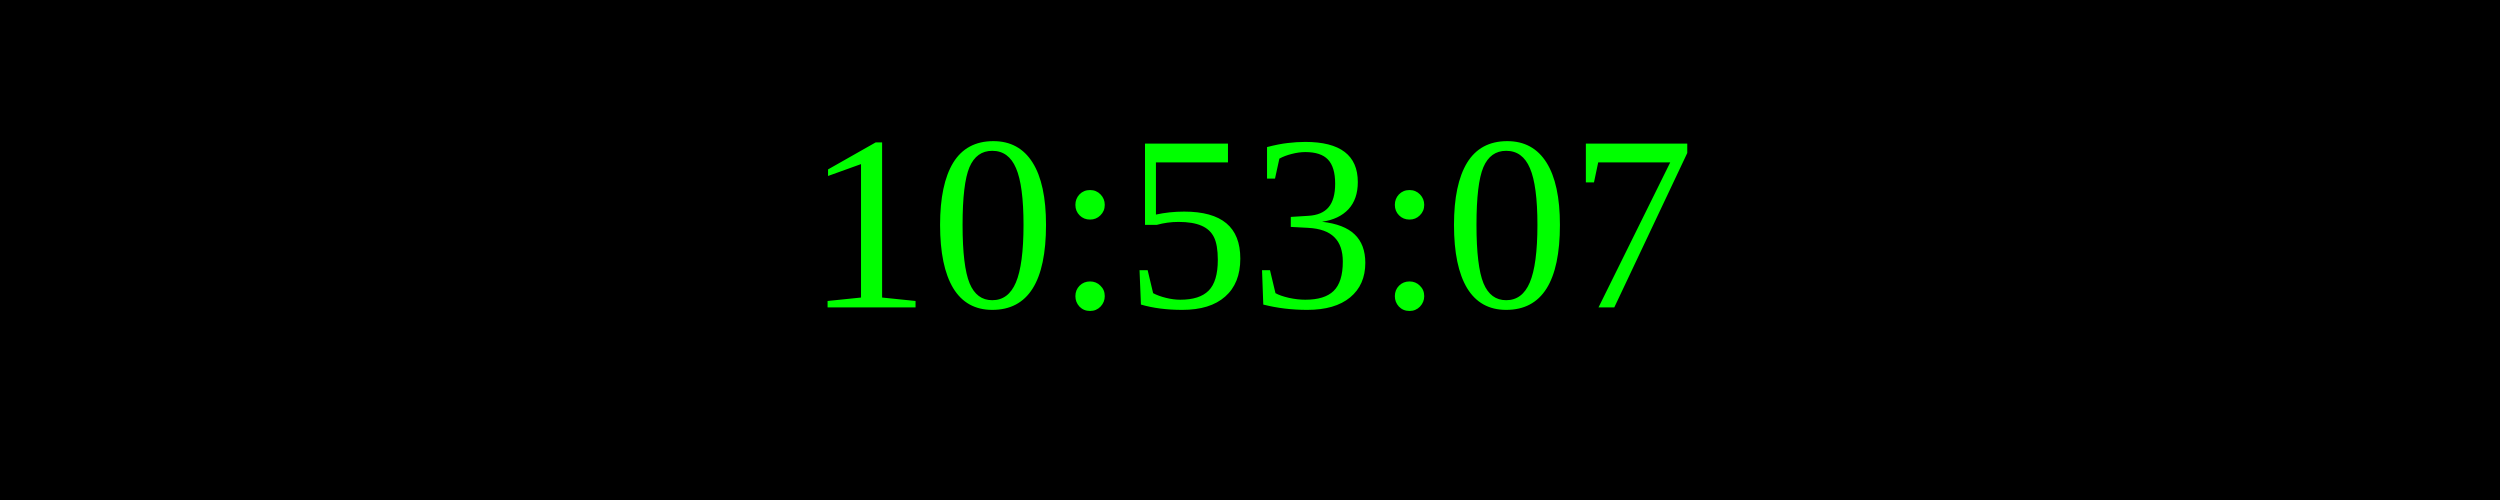
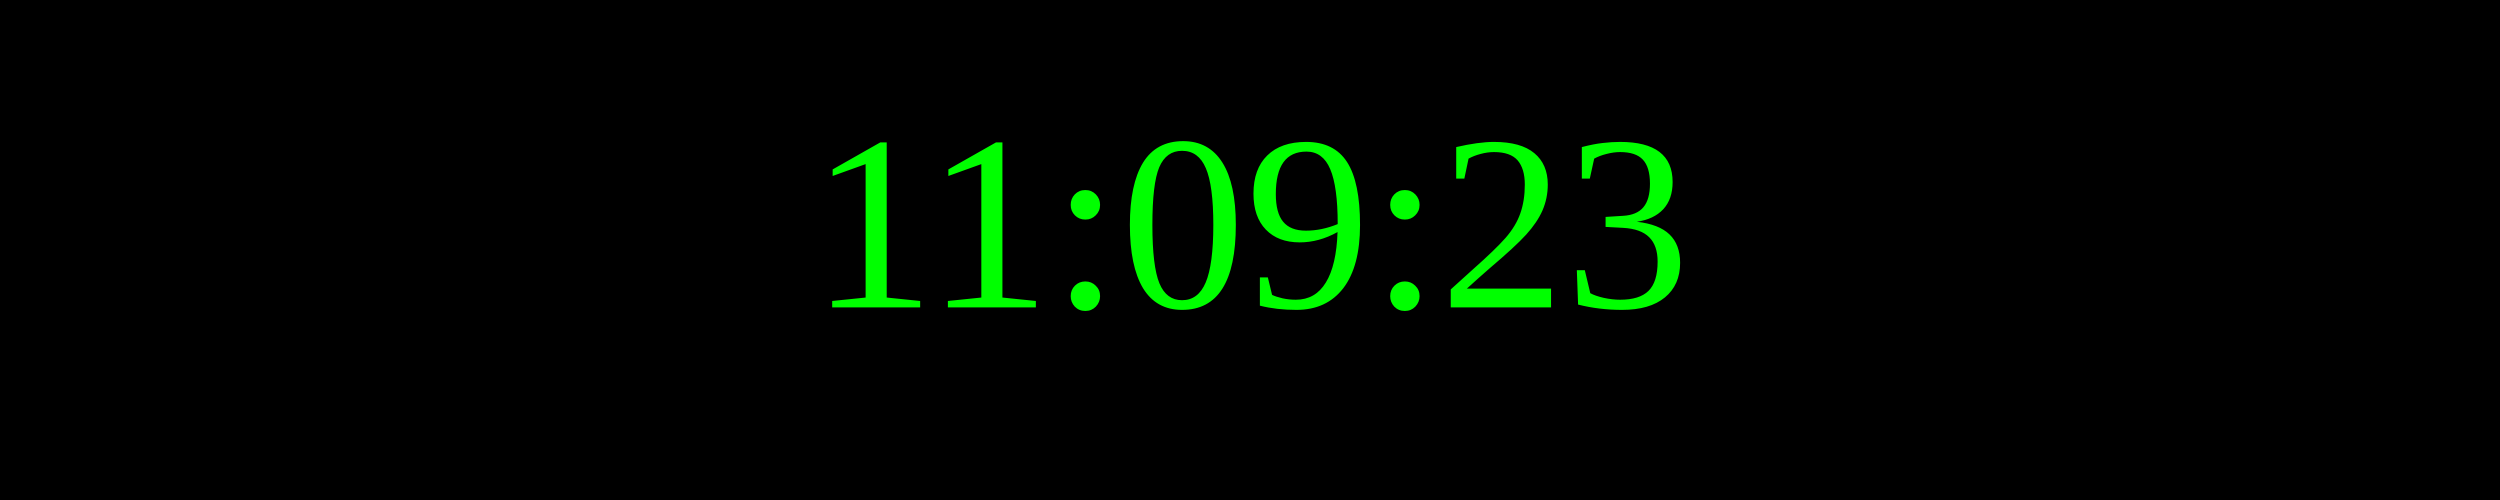
<svg xmlns="http://www.w3.org/2000/svg" width="250" height="50">
  <rect width="100%" height="100%" fill="black" />
  <text x="50%" y="50%" font-size="25" fill="lime" text-anchor="middle" dominant-baseline="middle">
- 10:53:07
+ 11:09:23
</text>
</svg>
